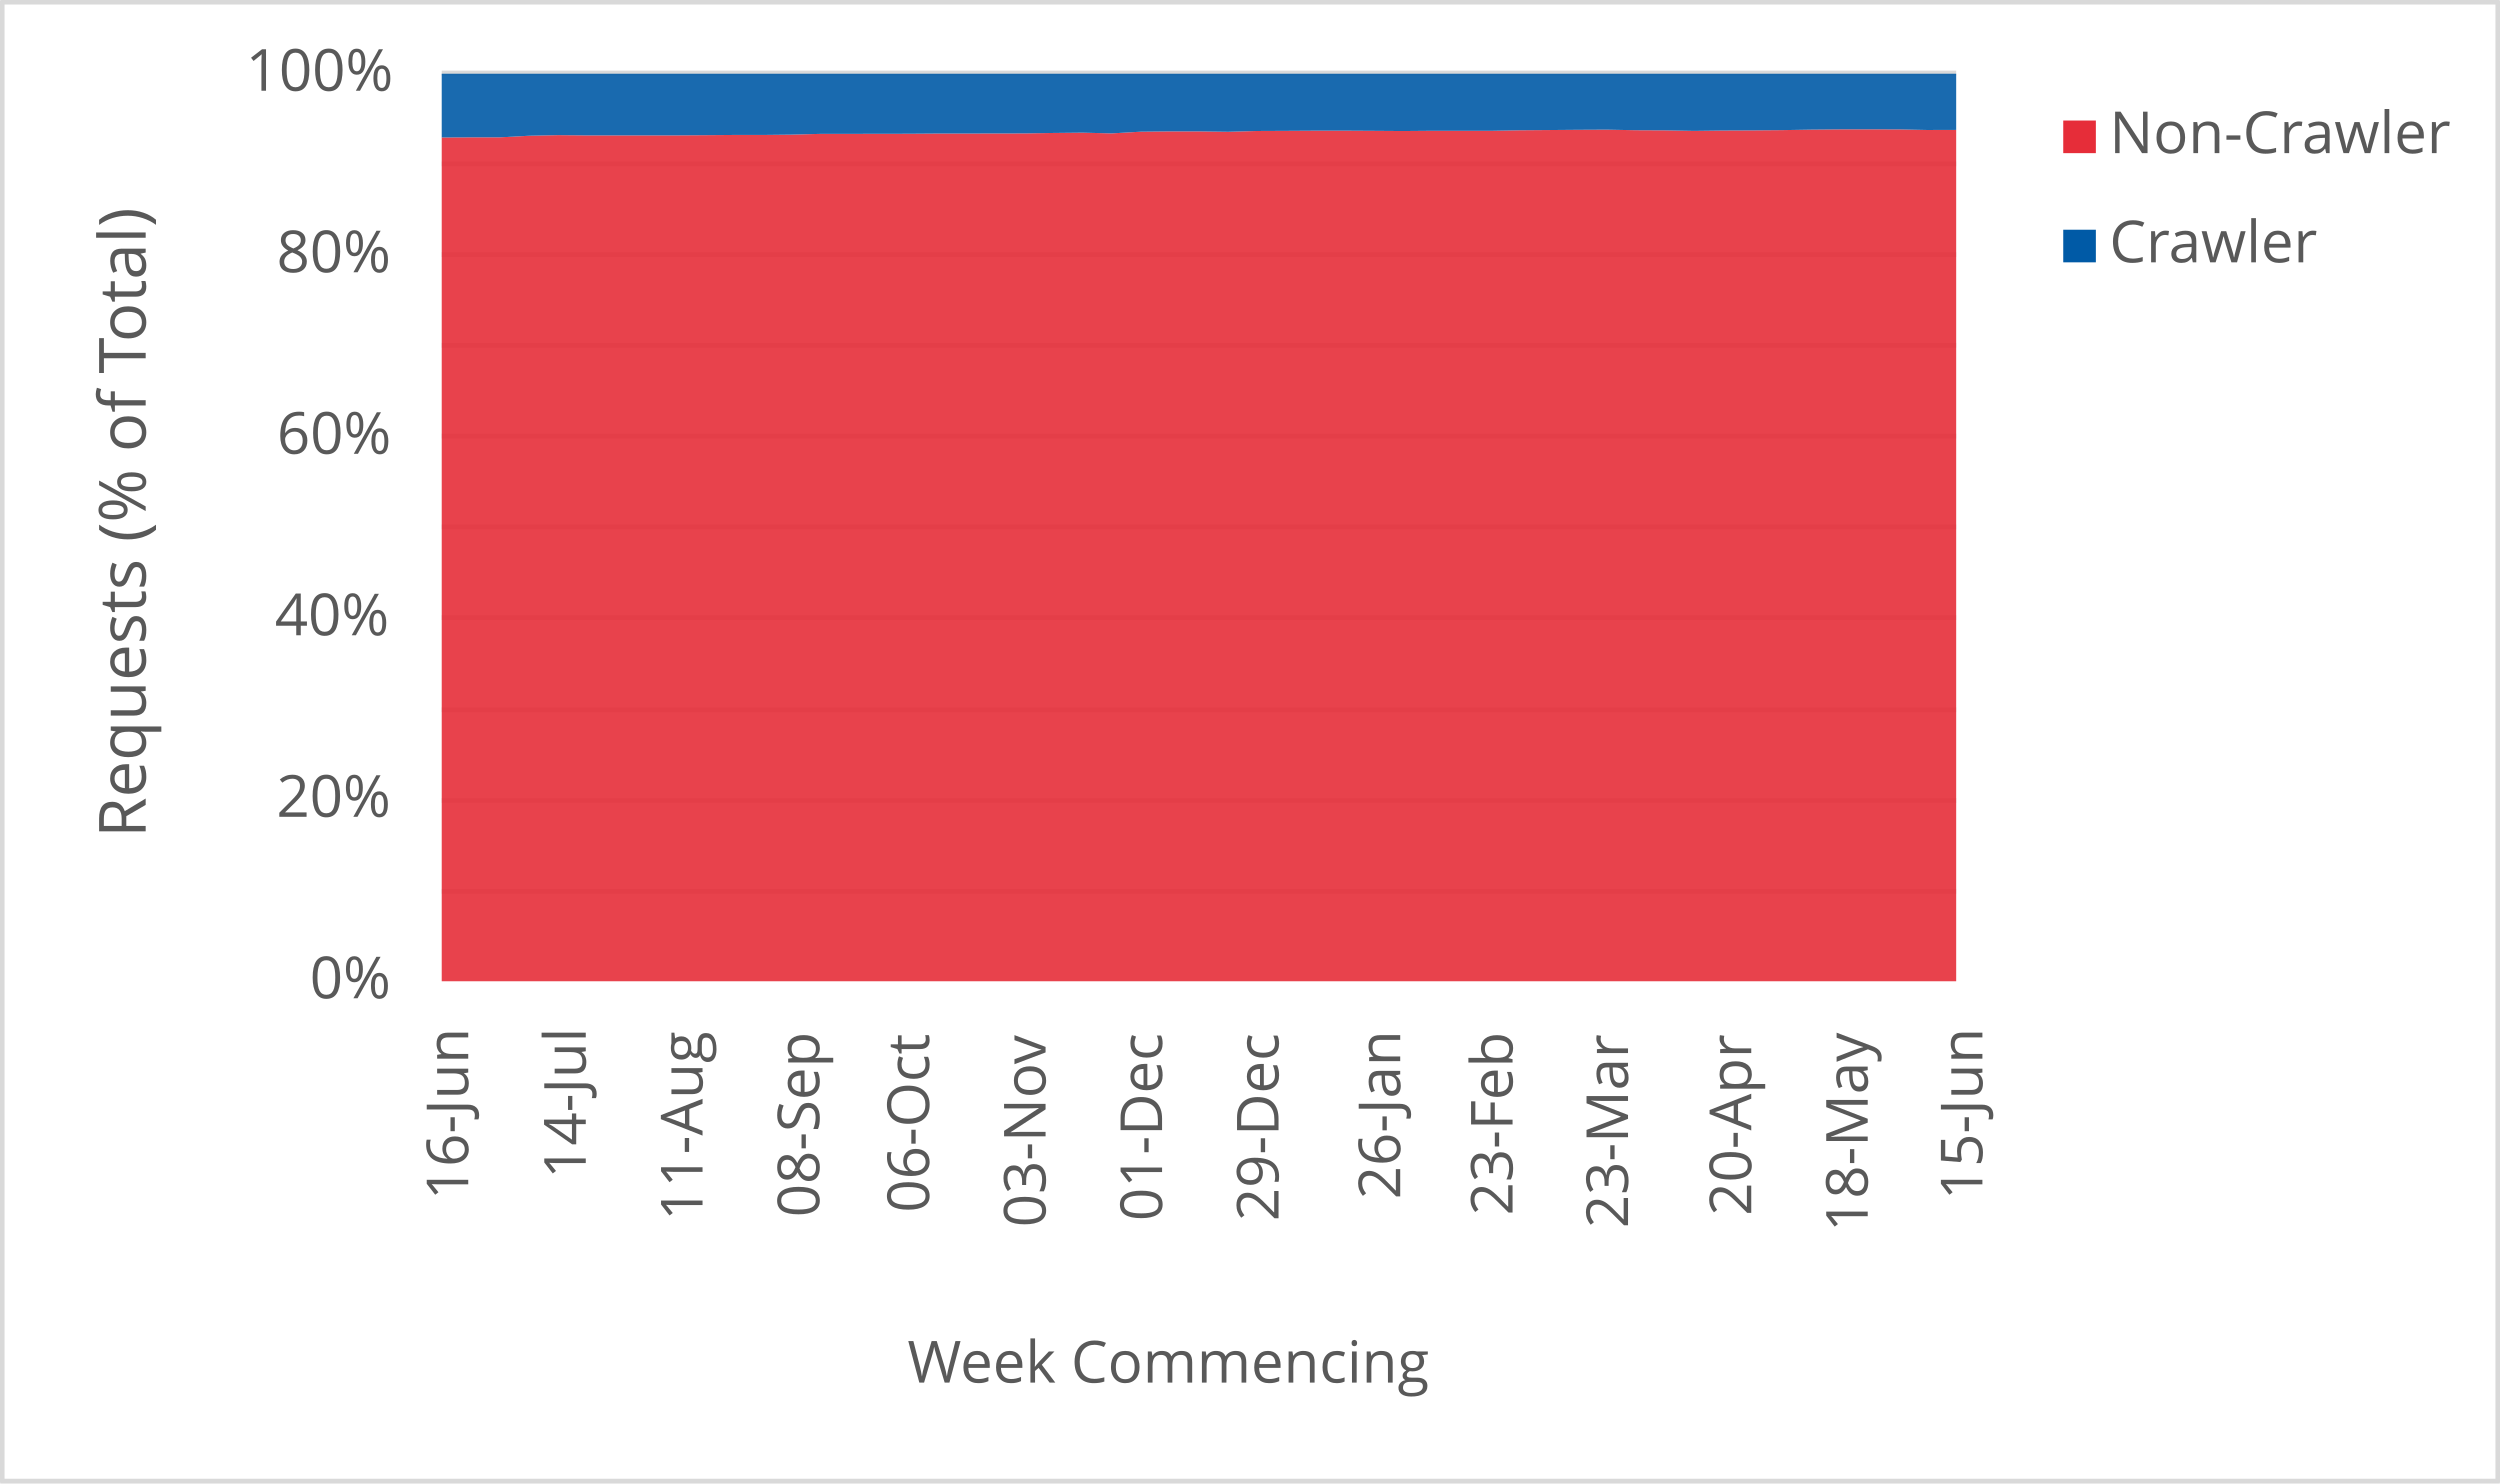
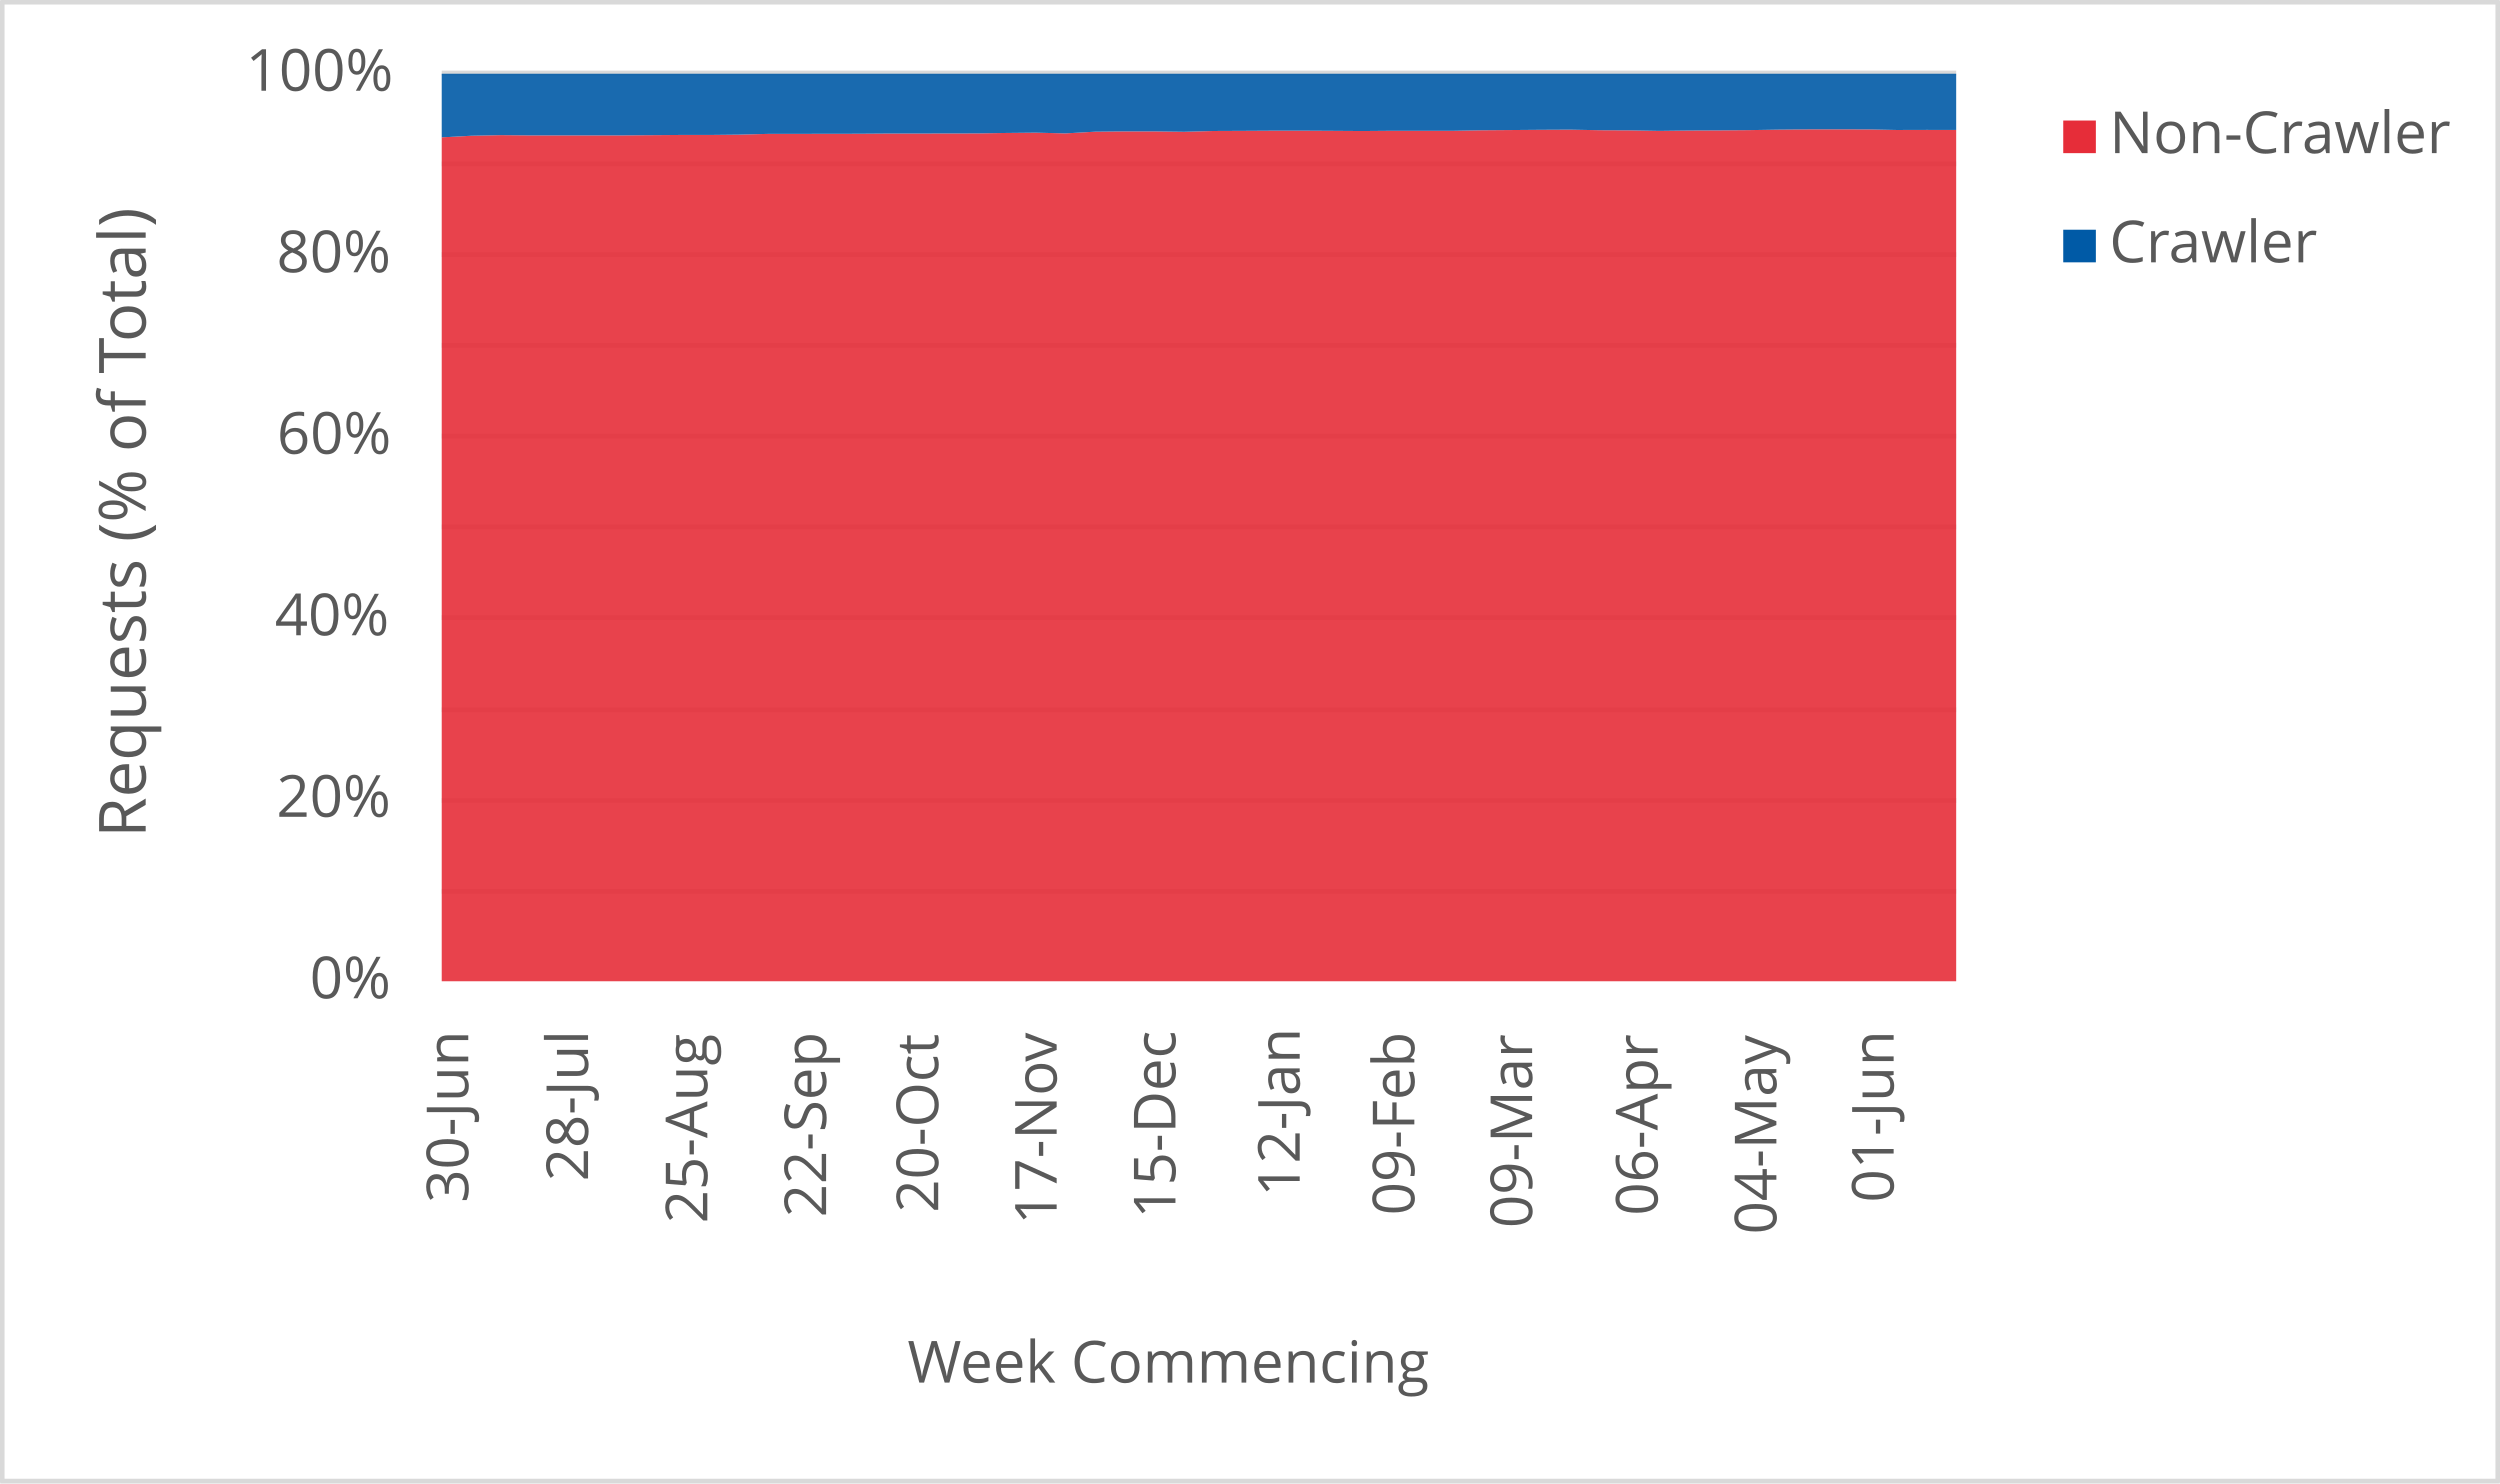
<svg xmlns="http://www.w3.org/2000/svg" width="1763" height="1046" xml:space="preserve" overflow="hidden">
  <defs>
    <clipPath id="clip0">
      <rect x="2917" y="346" width="1763" height="1046" />
    </clipPath>
  </defs>
  <g clip-path="url(#clip0)" transform="translate(-2917 -346)">
    <rect x="2918" y="347" width="1760" height="1043" fill="#FFFFFF" />
    <g>
      <path d="    M3228.5 974.532 4296.5 974.532    M3228.5 910.53 4296.5 910.53    M3228.5 846.528 4296.5 846.528    M3228.5 781.526 4296.5 781.526    M3228.5 717.524 4296.5 717.524    M3228.5 653.522 4296.5 653.522    M3228.5 589.52 4296.5 589.52    M3228.5 525.517 4296.5 525.517    M3228.5 461.515 4296.5 461.515    M3228.5 397.5 4296.5 397.5" stroke="#D9D9D9" stroke-width="3.438" stroke-linejoin="round" stroke-miterlimit="10" fill="none" />
    </g>
    <g>
      <path d="M 1038.5 4296.5 1038.5" stroke="#D9D9D9" stroke-width="3.438" stroke-linejoin="round" stroke-miterlimit="10" fill="none" fill-rule="evenodd" />
    </g>
    <g>
-       <text fill="#595959" font-family="Verdana,Open Sans,DejaVu Sans,sans-serif" font-weight="400" font-size="41" transform="matrix(6.12323e-17 -1 1 6.12323e-17 3247.198 1192.291)">16-Jun</text>
+       <text fill="#595959" font-family="Verdana,Open Sans,DejaVu Sans,sans-serif" font-weight="400" font-size="41" transform="matrix(6.12323e-17 -1 1 6.12323e-17 3247.218 1194.173)">30-Jun</text>
    </g>
    <g>
-       <text fill="#595959" font-family="Verdana,Open Sans,DejaVu Sans,sans-serif" font-weight="400" font-size="41" transform="matrix(6.12323e-17 -1 1 6.12323e-17 3330.083 1177.277)">14-Jul</text>
+       <text fill="#595959" font-family="Verdana,Open Sans,DejaVu Sans,sans-serif" font-weight="400" font-size="41" transform="matrix(6.12323e-17 -1 1 6.12323e-17 3331.694 1179.039)">28-Jul</text>
    </g>
    <g>
-       <text fill="#595959" font-family="Verdana,Open Sans,DejaVu Sans,sans-serif" font-weight="400" font-size="41" transform="matrix(6.12323e-17 -1 1 6.12323e-17 3412.427 1206.906)">11-Aug</text>
+       <text fill="#595959" font-family="Verdana,Open Sans,DejaVu Sans,sans-serif" font-weight="400" font-size="41" transform="matrix(6.12323e-17 -1 1 6.12323e-17 3415.799 1208.667)">25-Aug</text>
    </g>
    <g>
-       <text fill="#595959" font-family="Verdana,Open Sans,DejaVu Sans,sans-serif" font-weight="400" font-size="41" transform="matrix(6.12323e-17 -1 1 6.12323e-17 3494.751 1204.383)">08-Sep</text>
+       <text fill="#595959" font-family="Verdana,Open Sans,DejaVu Sans,sans-serif" font-weight="400" font-size="41" transform="matrix(6.12323e-17 -1 1 6.12323e-17 3499.563 1204.423)">22-Sep</text>
    </g>
    <g>
-       <text fill="#595959" font-family="Verdana,Open Sans,DejaVu Sans,sans-serif" font-weight="400" font-size="41" transform="matrix(6.12323e-17 -1 1 6.12323e-17 3572.18 1201.1)">06-Oct</text>
+       <text fill="#595959" font-family="Verdana,Open Sans,DejaVu Sans,sans-serif" font-weight="400" font-size="41" transform="matrix(6.12323e-17 -1 1 6.12323e-17 3578.624 1201.14)">20-Oct</text>
    </g>
    <g>
-       <text fill="#595959" font-family="Verdana,Open Sans,DejaVu Sans,sans-serif" font-weight="400" font-size="41" transform="matrix(6.12323e-17 -1 1 6.12323e-17 3654.334 1211.43)">03-Nov</text>
+       <text fill="#595959" font-family="Verdana,Open Sans,DejaVu Sans,sans-serif" font-weight="400" font-size="41" transform="matrix(6.12323e-17 -1 1 6.12323e-17 3662.158 1209.708)">17-Nov</text>
    </g>
    <g>
-       <text fill="#595959" font-family="Verdana,Open Sans,DejaVu Sans,sans-serif" font-weight="400" font-size="41" transform="matrix(6.12323e-17 -1 1 6.12323e-17 3736.488 1207.086)">01-Dec</text>
+       <text fill="#595959" font-family="Verdana,Open Sans,DejaVu Sans,sans-serif" font-weight="400" font-size="41" transform="matrix(6.12323e-17 -1 1 6.12323e-17 3745.923 1205.364)">15-Dec</text>
    </g>
    <g>
-       <text fill="#595959" font-family="Verdana,Open Sans,DejaVu Sans,sans-serif" font-weight="400" font-size="41" transform="matrix(6.12323e-17 -1 1 6.12323e-17 3818.622 1207.126)">29-Dec</text>
+       <text fill="#595959" font-family="Verdana,Open Sans,DejaVu Sans,sans-serif" font-weight="400" font-size="41" transform="matrix(6.12323e-17 -1 1 6.12323e-17 3833.551 1189.929)">12-Jan</text>
    </g>
    <g>
-       <text fill="#595959" font-family="Verdana,Open Sans,DejaVu Sans,sans-serif" font-weight="400" font-size="41" transform="matrix(6.12323e-17 -1 1 6.12323e-17 3904.429 1191.691)">26-Jan</text>
+       <text fill="#595959" font-family="Verdana,Open Sans,DejaVu Sans,sans-serif" font-weight="400" font-size="41" transform="matrix(6.12323e-17 -1 1 6.12323e-17 3914.393 1203.042)">09-Feb</text>
    </g>
    <g>
-       <text fill="#595959" font-family="Verdana,Open Sans,DejaVu Sans,sans-serif" font-weight="400" font-size="41" transform="matrix(6.12323e-17 -1 1 6.12323e-17 3983.66 1203.082)">23-Feb</text>
+       <text fill="#595959" font-family="Verdana,Open Sans,DejaVu Sans,sans-serif" font-weight="400" font-size="41" transform="matrix(6.12323e-17 -1 1 6.12323e-17 3997.447 1212.011)">09-Mar</text>
    </g>
    <g>
-       <text fill="#595959" font-family="Verdana,Open Sans,DejaVu Sans,sans-serif" font-weight="400" font-size="41" transform="matrix(6.12323e-17 -1 1 6.12323e-17 4065.083 1212.051)">23-Mar</text>
+       <text fill="#595959" font-family="Verdana,Open Sans,DejaVu Sans,sans-serif" font-weight="400" font-size="41" transform="matrix(6.12323e-17 -1 1 6.12323e-17 4085.936 1203.262)">06-Apr</text>
    </g>
    <g>
-       <text fill="#595959" font-family="Verdana,Open Sans,DejaVu Sans,sans-serif" font-weight="400" font-size="41" transform="matrix(6.12323e-17 -1 1 6.12323e-17 4151.982 1203.302)">20-Apr</text>
+       <text fill="#595959" font-family="Verdana,Open Sans,DejaVu Sans,sans-serif" font-weight="400" font-size="41" transform="matrix(6.12323e-17 -1 1 6.12323e-17 4169.701 1216.475)">04-May</text>
    </g>
    <g>
-       <text fill="#595959" font-family="Verdana,Open Sans,DejaVu Sans,sans-serif" font-weight="400" font-size="41" transform="matrix(6.12323e-17 -1 1 6.12323e-17 4234.115 1214.753)">18-May</text>
-     </g>
-     <g>
-       <text fill="#595959" font-family="Verdana,Open Sans,DejaVu Sans,sans-serif" font-weight="400" font-size="41" transform="matrix(6.12323e-17 -1 1 6.12323e-17 4314.988 1192.291)">15-Jun</text>
+       <text fill="#595959" font-family="Verdana,Open Sans,DejaVu Sans,sans-serif" font-weight="400" font-size="41" transform="matrix(6.12323e-17 -1 1 6.12323e-17 4252.395 1194.013)">01-Jun</text>
    </g>
    <g>
      <text fill="#595959" font-family="Verdana,Open Sans,DejaVu Sans,sans-serif" font-weight="400" font-size="41" transform="matrix(1 0 0 1 3135.448 1050)">0%</text>
    </g>
    <g>
      <text fill="#595959" font-family="Verdana,Open Sans,DejaVu Sans,sans-serif" font-weight="400" font-size="41" transform="matrix(1 0 0 1 3111.965 922)">20%</text>
    </g>
    <g>
      <text fill="#595959" font-family="Verdana,Open Sans,DejaVu Sans,sans-serif" font-weight="400" font-size="41" transform="matrix(1 0 0 1 3110.824 794)">40%</text>
    </g>
    <g>
      <text fill="#595959" font-family="Verdana,Open Sans,DejaVu Sans,sans-serif" font-weight="400" font-size="41" transform="matrix(1 0 0 1 3112.306 666)">60%</text>
    </g>
    <g>
      <text fill="#595959" font-family="Verdana,Open Sans,DejaVu Sans,sans-serif" font-weight="400" font-size="41" transform="matrix(1 0 0 1 3112.045 538)">80%</text>
    </g>
    <g>
      <text fill="#595959" font-family="Verdana,Open Sans,DejaVu Sans,sans-serif" font-weight="400" font-size="41" transform="matrix(1 0 0 1 3090.284 410)">100%</text>
    </g>
    <g>
      <text fill="#595959" font-family="Verdana,Open Sans,DejaVu Sans,sans-serif" font-weight="400" font-size="41" transform="matrix(1 0 0 1 3556.971 1321)">Week Commencing</text>
    </g>
    <g>
      <text fill="#595959" font-family="Verdana,Open Sans,DejaVu Sans,sans-serif" font-weight="400" font-size="46" transform="matrix(6.12323e-17 -1 1 6.12323e-17 3019.73 936.7666)">Requests (% of Total)</text>
    </g>
    <rect x="2918.5" y="347.5" width="1760" height="1043" stroke="#D9D9D9" stroke-width="3.438" stroke-linejoin="round" stroke-miterlimit="10" fill="none" />
    <g>
-       <path d="M3228.5 1038 3249.038 1038 3269.577 1038 3290.115 1038 3310.654 1038 3331.192 1038 3351.731 1038 3372.269 1038 3392.808 1038 3413.346 1038 3433.885 1038 3454.423 1038 3474.962 1038 3495.5 1038 3516.038 1038 3536.577 1038 3557.115 1038 3577.654 1038 3598.192 1038 3618.731 1038 3639.269 1038 3659.808 1038 3680.346 1038 3700.885 1038 3721.423 1038 3741.962 1038 3762.5 1038 3783.038 1038 3803.577 1038 3824.115 1038 3844.654 1038 3865.192 1038 3885.731 1038 3906.269 1038 3926.808 1038 3947.346 1038 3967.885 1038 3988.423 1038 4008.962 1038 4029.5 1038 4050.038 1038 4070.577 1038 4091.115 1038 4111.654 1038 4132.192 1038 4152.731 1038 4173.269 1038 4193.808 1038 4214.346 1038 4234.885 1038 4255.423 1038 4275.962 1038 4296.5 1038 4296.5 437.605 4275.962 437.665 4255.423 437.233 4234.885 437.225 4214.346 437.227 4193.808 437.419 4173.269 437.776 4152.731 437.954 4132.192 438.046 4111.654 438.303 4091.115 437.933 4070.577 437.83 4050.038 437.427 4029.5 437.533 4008.962 437.708 3988.423 437.879 3967.885 438.257 3947.346 438.254 3926.808 438.228 3906.269 438.402 3885.731 438.259 3865.192 438.142 3844.654 438.149 3824.115 438.275 3803.577 438.371 3783.038 438.938 3762.5 438.66 3741.962 438.655 3721.423 438.875 3700.885 440.073 3680.346 439.546 3659.808 439.765 3639.269 440.093 3618.731 440.111 3598.192 440.177 3577.654 440.173 3557.115 440.328 3536.577 440.348 3516.038 440.406 3495.5 440.408 3474.962 440.942 3454.423 441.171 3433.885 441.173 3413.346 441.339 3392.808 441.487 3372.269 441.483 3351.731 441.485 3331.192 441.49 3310.654 441.298 3290.115 441.726 3269.577 442.842 3249.038 442.854 3228.5 442.958 3228.5 1038Z" fill="#e62d39" opacity="0.9" />
+       <path d="M3228.5 1038 3249.441 1038 3270.382 1038 3291.324 1038 3312.265 1038 3333.206 1038 3354.147 1038 3375.088 1038 3396.029 1038 3416.971 1038 3437.912 1038 3458.853 1038 3479.794 1038 3500.735 1038 3521.676 1038 3542.618 1038 3563.559 1038 3584.5 1038 3605.441 1038 3626.382 1038 3647.324 1038 3668.265 1038 3689.206 1038 3710.147 1038 3731.088 1038 3752.029 1038 3772.971 1038 3793.912 1038 3814.853 1038 3835.794 1038 3856.735 1038 3877.676 1038 3898.618 1038 3919.559 1038 3940.5 1038 3961.441 1038 3982.382 1038 4003.324 1038 4024.265 1038 4045.206 1038 4066.147 1038 4087.088 1038 4108.029 1038 4128.971 1038 4149.912 1038 4170.853 1038 4191.794 1038 4212.735 1038 4233.676 1038 4254.618 1038 4275.559 1038 4296.5 1038 4296.5 437.624 4275.559 437.605 4254.618 437.665 4233.676 437.233 4212.735 437.225 4191.794 437.227 4170.853 437.419 4149.912 437.776 4128.971 437.954 4108.029 438.046 4087.088 438.303 4066.147 437.933 4045.206 437.83 4024.265 437.427 4003.324 437.533 3982.382 437.708 3961.441 437.879 3940.5 438.257 3919.559 438.254 3898.618 438.228 3877.676 438.402 3856.735 438.259 3835.794 438.142 3814.853 438.149 3793.912 438.275 3772.971 438.371 3752.029 438.938 3731.088 438.66 3710.147 438.655 3689.206 438.875 3668.265 440.073 3647.324 439.546 3626.382 439.765 3605.441 440.093 3584.5 440.111 3563.559 440.177 3542.618 440.173 3521.676 440.328 3500.735 440.348 3479.794 440.406 3458.853 440.408 3437.912 440.942 3416.971 441.171 3396.029 441.173 3375.088 441.339 3354.147 441.487 3333.206 441.483 3312.265 441.485 3291.324 441.49 3270.382 441.298 3249.441 441.726 3228.5 442.842 3228.5 1038Z" fill="#e62d39" opacity="0.9" />
    </g>
    <g>
-       <path d="M3228.5 442.958 3249.038 442.854 3269.577 442.842 3290.115 441.726 3310.654 441.298 3331.192 441.49 3351.731 441.485 3372.269 441.483 3392.808 441.487 3413.346 441.339 3433.885 441.173 3454.423 441.171 3474.962 440.942 3495.5 440.408 3516.038 440.406 3536.577 440.348 3557.115 440.328 3577.654 440.173 3598.192 440.177 3618.731 440.111 3639.269 440.093 3659.808 439.765 3680.346 439.546 3700.885 440.073 3721.423 438.875 3741.962 438.655 3762.5 438.66 3783.038 438.938 3803.577 438.371 3824.115 438.275 3844.654 438.149 3865.192 438.142 3885.731 438.259 3906.269 438.402 3926.808 438.228 3947.346 438.254 3967.885 438.257 3988.423 437.879 4008.962 437.708 4029.5 437.533 4050.038 437.427 4070.577 437.83 4091.115 437.933 4111.654 438.303 4132.192 438.046 4152.731 437.954 4173.269 437.776 4193.808 437.419 4214.346 437.227 4234.885 437.225 4255.423 437.233 4275.962 437.665 4296.5 437.605 4296.5 398 4275.962 398 4255.423 398 4234.885 398 4214.346 398 4193.808 398 4173.269 398 4152.731 398 4132.192 398 4111.654 398 4091.115 398 4070.577 398 4050.038 398 4029.5 398 4008.962 398 3988.423 398 3967.885 398 3947.346 398 3926.808 398 3906.269 398 3885.731 398 3865.192 398 3844.654 398 3824.115 398 3803.577 398 3783.038 398 3762.5 398 3741.962 398 3721.423 398 3700.885 398 3680.346 398 3659.808 398 3639.269 398 3618.731 398 3598.192 398 3577.654 398 3557.115 398 3536.577 398 3516.038 398 3495.5 398 3474.962 398 3454.423 398 3433.885 398 3413.346 398 3392.808 398 3372.269 398 3351.731 398 3331.192 398 3310.654 398 3290.115 398 3269.577 398 3249.038 398 3228.5 398 3228.5 442.958Z" fill="#005aa6" opacity="0.9" />
+       <path d="M3228.5 442.842 3249.441 441.726 3270.382 441.298 3291.324 441.49 3312.265 441.485 3333.206 441.483 3354.147 441.487 3375.088 441.339 3396.029 441.173 3416.971 441.171 3437.912 440.942 3458.853 440.408 3479.794 440.406 3500.735 440.348 3521.676 440.328 3542.618 440.173 3563.559 440.177 3584.5 440.111 3605.441 440.093 3626.382 439.765 3647.324 439.546 3668.265 440.073 3689.206 438.875 3710.147 438.655 3731.088 438.66 3752.029 438.938 3772.971 438.371 3793.912 438.275 3814.853 438.149 3835.794 438.142 3856.735 438.259 3877.676 438.402 3898.618 438.228 3919.559 438.254 3940.5 438.257 3961.441 437.879 3982.382 437.708 4003.324 437.533 4024.265 437.427 4045.206 437.83 4066.147 437.933 4087.088 438.303 4108.029 438.046 4128.971 437.954 4149.912 437.776 4170.853 437.419 4191.794 437.227 4212.735 437.225 4233.676 437.233 4254.618 437.665 4275.559 437.605 4296.5 437.624 4296.5 398 4275.559 398 4254.618 398 4233.676 398 4212.735 398 4191.794 398 4170.853 398 4149.912 398 4128.971 398 4108.029 398 4087.088 398 4066.147 398 4045.206 398 4024.265 398 4003.324 398 3982.382 398 3961.441 398 3940.5 398 3919.559 398 3898.618 398 3877.676 398 3856.735 398 3835.794 398 3814.853 398 3793.912 398 3772.971 398 3752.029 398 3731.088 398 3710.147 398 3689.206 398 3668.265 398 3647.324 398 3626.382 398 3605.441 398 3584.5 398 3563.559 398 3542.618 398 3521.676 398 3500.735 398 3479.794 398 3458.853 398 3437.912 398 3416.971 398 3396.029 398 3375.088 398 3354.147 398 3333.206 398 3312.265 398 3291.324 398 3270.382 398 3249.441 398 3228.5 398 3228.5 442.842Z" fill="#005aa6" opacity="0.9" />
    </g>
    <g>
      <rect x="4372" y="431" width="23" height="23" fill="#e62d39" />
    </g>
    <g>
      <text fill="#595959" font-family="Verdana,Open Sans,DejaVu Sans,sans-serif" font-weight="400" font-size="41" transform="matrix(1 0 0 1 4404.56 454)">Non-Crawler</text>
    </g>
    <g>
      <rect x="4372" y="508" width="23" height="23" fill="#005aa6" />
    </g>
    <g>
      <text fill="#595959" font-family="Verdana,Open Sans,DejaVu Sans,sans-serif" font-weight="400" font-size="41" transform="matrix(1 0 0 1 4404.56 531)">Crawler</text>
    </g>
  </g>
</svg>
